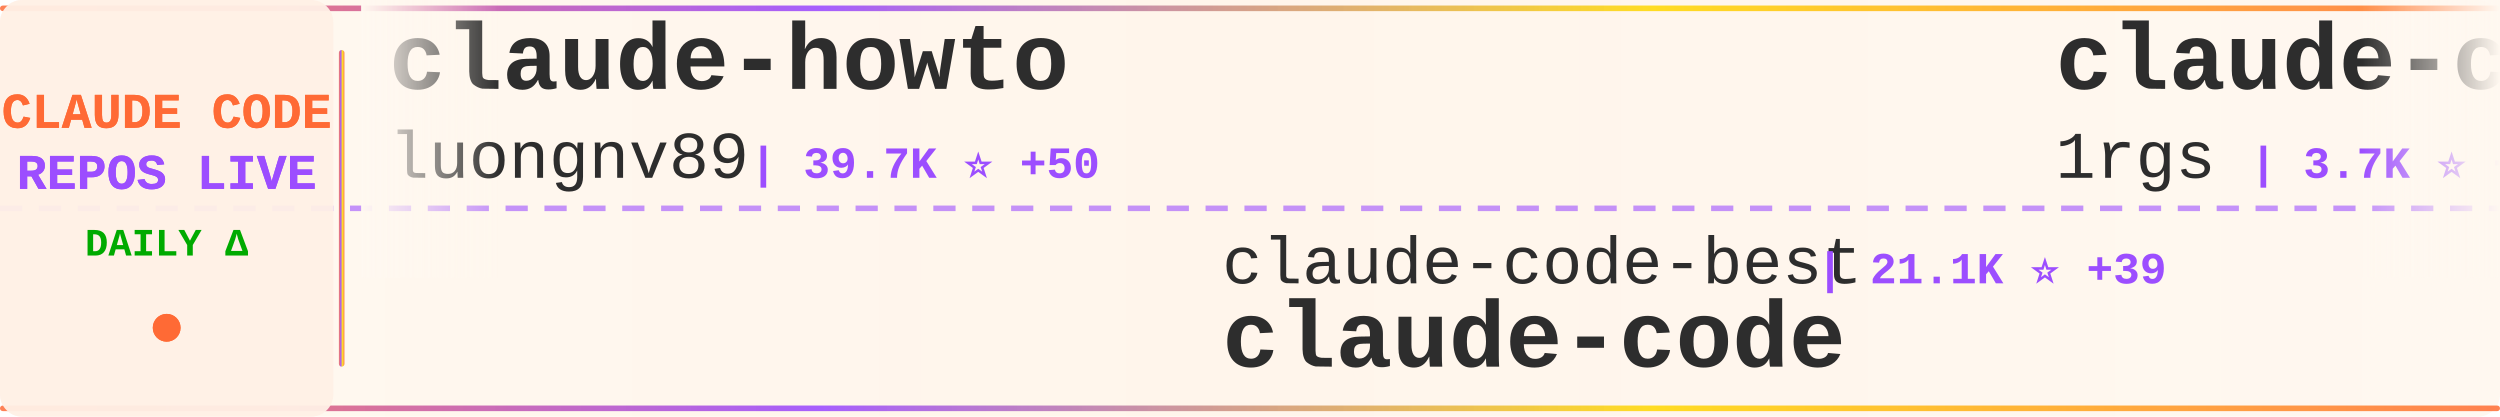
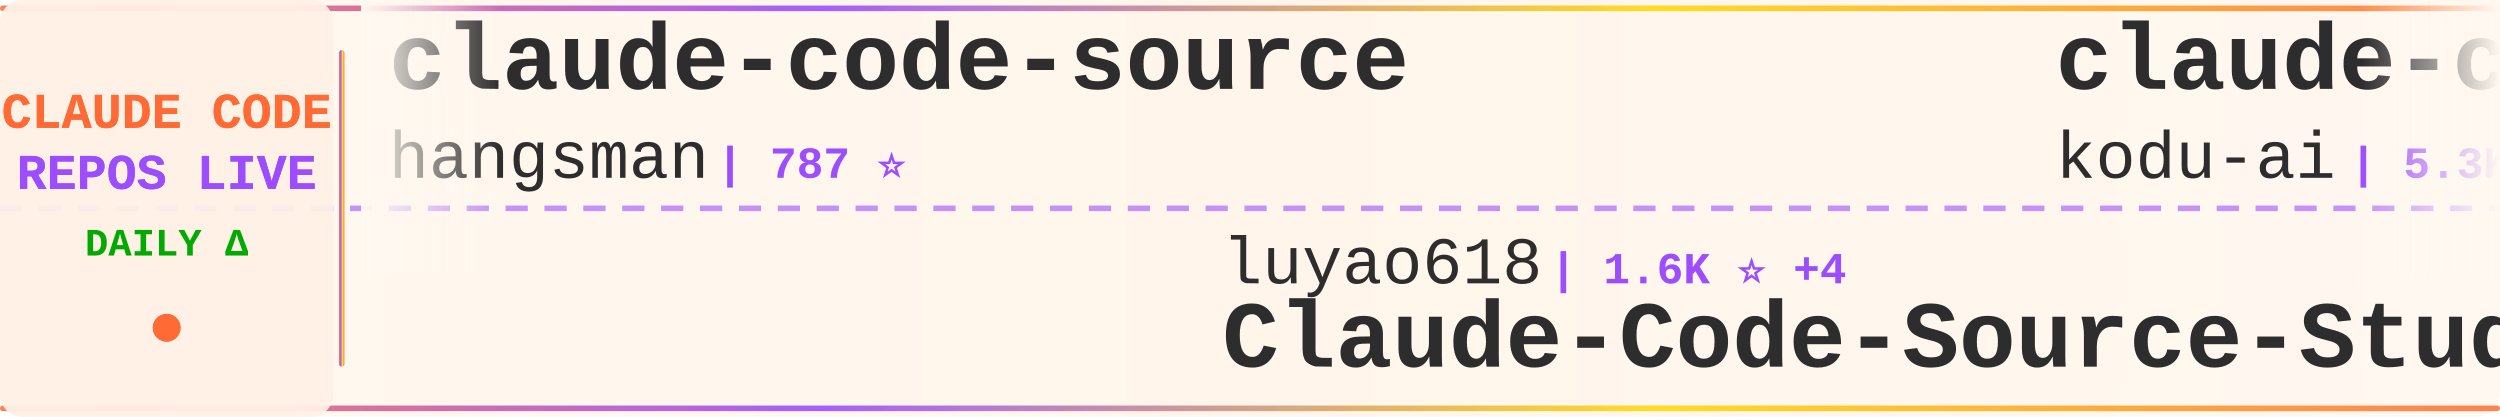
<svg xmlns="http://www.w3.org/2000/svg" width="900" height="150">
  <defs>
    <linearGradient id="tickerBg" x1="0%" y1="0%" x2="100%" y2="0%">
      <stop offset="0%" style="stop-color:#fff8f0;stop-opacity:0.98" />
      <stop offset="50%" style="stop-color:#fff5eb;stop-opacity:1" />
      <stop offset="100%" style="stop-color:#fff8f0;stop-opacity:0.98" />
    </linearGradient>
    <linearGradient id="borderGrad" x1="0%" y1="0%" x2="100%" y2="0%">
      <stop offset="0%" style="stop-color:#FF6B35;stop-opacity:0.85">
        <animate attributeName="stop-opacity" values="0.85;1;0.85" dur="2s" repeatCount="indefinite" />
      </stop>
      <stop offset="33%" style="stop-color:#9C4EFF;stop-opacity:0.9">
        <animate attributeName="stop-opacity" values="0.9;1;0.9" dur="2.2s" repeatCount="indefinite" />
      </stop>
      <stop offset="66%" style="stop-color:#FFD700;stop-opacity:0.85">
        <animate attributeName="stop-opacity" values="0.85;1;0.85" dur="1.8s" repeatCount="indefinite" />
      </stop>
      <stop offset="100%" style="stop-color:#FF6B35;stop-opacity:0.85">
        <animate attributeName="stop-opacity" values="0.85;1;0.85" dur="2s" repeatCount="indefinite" />
      </stop>
    </linearGradient>
    <filter id="textGlow">
      <feGaussianBlur stdDeviation="0.15" result="coloredBlur" />
      <feMerge>
        <feMergeNode in="coloredBlur" />
        <feMergeNode in="SourceGraphic" />
      </feMerge>
    </filter>
    <filter id="metricGlow">
      <feGaussianBlur stdDeviation="0.2" result="coloredBlur" />
      <feMerge>
        <feMergeNode in="coloredBlur" />
        <feMergeNode in="SourceGraphic" />
      </feMerge>
    </filter>
    <linearGradient id="leftFade" x1="0%" y1="0%" x2="100%" y2="0%">
      <stop offset="0%" style="stop-color:#fff8f0;stop-opacity:1" />
      <stop offset="100%" style="stop-color:#fff8f0;stop-opacity:0" />
    </linearGradient>
    <linearGradient id="rightFade" x1="0%" y1="0%" x2="100%" y2="0%">
      <stop offset="0%" style="stop-color:#fff8f0;stop-opacity:0" />
      <stop offset="100%" style="stop-color:#fff8f0;stop-opacity:1" />
    </linearGradient>
  </defs>
  <rect width="900" height="150" fill="url(#tickerBg)" rx="8" />
  <rect x="0" y="2" width="900" height="2" fill="url(#borderGrad)" rx="1" />
  <rect x="0" y="146" width="900" height="2" fill="url(#borderGrad)" rx="1" />
  <line x1="0" y1="75" x2="900" y2="75" stroke="#9C4EFF" stroke-width="2" stroke-dasharray="8 6" opacity="0.6" />
  <rect x="0" y="0" width="120" height="150" fill="#fff0e6" opacity="0.95" rx="8" />
  <text x="60" y="46" font-family="'Courier New', monospace" font-size="18" font-weight="bold" fill="#FF6B35" text-anchor="middle" filter="url(#textGlow)">
    CLAUDE CODE
  </text>
  <text x="60" y="68" font-family="'Courier New', monospace" font-size="18" font-weight="bold" fill="#9C4EFF" text-anchor="middle" filter="url(#textGlow)">
    REPOS LIVE
  </text>
  <text x="60" y="92" font-family="'Courier New', monospace" font-size="14" font-weight="bold" fill="#00aa00" text-anchor="middle">
    DAILY Δ
  </text>
  <circle cx="60" cy="118" r="5" fill="#FF6B35" filter="url(#metricGlow)">
    <animate attributeName="r" values="4;6;4" dur="1.5s" repeatCount="indefinite" />
    <animate attributeName="opacity" values="0.6;1;0.6" dur="1.5s" repeatCount="indefinite" />
  </circle>
  <rect x="122" y="18" width="2" height="114" fill="url(#borderGrad)" rx="1" />
  <clipPath id="tickerClip">
    <rect x="130" y="0" width="770" height="150" />
  </clipPath>
  <g clip-path="url(#tickerClip)">
    <g id="tickerItems">
      <animateTransform attributeName="transform" attributeType="XML" type="translate" from="0 0" to="-3000 0" dur="54s" repeatCount="indefinite" />
      <g transform="translate(0, 0)">
-         <text x="140" y="32" font-family="'Courier New', monospace" font-size="34" font-weight="bold" fill="#2d2d2d">claude-howto</text>
-         <text x="140" y="64" font-family="'Courier New', monospace" font-size="24" font-weight="normal" fill="#2d2d2d" opacity="1.0">luongnv89</text>
-         <text x="270" y="64" font-family="'Courier New', monospace" font-size="16" font-weight="bold" fill="#9C4EFF"> | 39.7K ⭐ +50</text>
+         <text x="140" y="32" font-family="'Courier New', monospace" font-size="34" font-weight="bold" fill="#2d2d2d">claude-code-source</text>
+         <text x="140" y="64" font-family="'Courier New', monospace" font-size="24" font-weight="normal" fill="#2d2d2d" opacity="1.0">hangsman</text>
+         <text x="258" y="64" font-family="'Courier New', monospace" font-size="16" font-weight="bold" fill="#9C4EFF"> | 787 ⭐</text>
      </g>
      <g transform="translate(300, 0)">
-         <text x="140" y="102" font-family="'Courier New', monospace" font-size="24" font-weight="normal" fill="#2d2d2d" opacity="1.0">claude-code-best</text>
-         <text x="354" y="102" font-family="'Courier New', monospace" font-size="16" font-weight="bold" fill="#9C4EFF"> | 21.1K ⭐ +39</text>
-         <text x="140" y="132" font-family="'Courier New', monospace" font-size="34" font-weight="bold" fill="#2d2d2d">claude-code</text>
+         <text x="140" y="102" font-family="'Courier New', monospace" font-size="24" font-weight="normal" fill="#2d2d2d" opacity="1.0">luyao618</text>
+         <text x="258" y="102" font-family="'Courier New', monospace" font-size="16" font-weight="bold" fill="#9C4EFF"> | 1.6K ⭐ +4</text>
+         <text x="140" y="132" font-family="'Courier New', monospace" font-size="34" font-weight="bold" fill="#2d2d2d">Claude-Code-Source-Study</text>
      </g>
      <g transform="translate(600, 0)">
-         <text x="140" y="32" font-family="'Courier New', monospace" font-size="34" font-weight="bold" fill="#2d2d2d">claude-code-proxy</text>
-         <text x="140" y="64" font-family="'Courier New', monospace" font-size="24" font-weight="normal" fill="#2d2d2d" opacity="1.0">1rgs</text>
-         <text x="210" y="64" font-family="'Courier New', monospace" font-size="16" font-weight="bold" fill="#9C4EFF"> | 3.7K ⭐ +3</text>
+         <text x="140" y="32" font-family="'Courier New', monospace" font-size="34" font-weight="bold" fill="#2d2d2d">claude-coder</text>
+         <text x="140" y="64" font-family="'Courier New', monospace" font-size="24" font-weight="normal" fill="#2d2d2d" opacity="1.0">kodu-ai</text>
+         <text x="246" y="64" font-family="'Courier New', monospace" font-size="16" font-weight="bold" fill="#9C4EFF"> | 5.3K ⭐ +1</text>
      </g>
      <g transform="translate(900, 0)">
-         <text x="140" y="102" font-family="'Courier New', monospace" font-size="24" font-weight="normal" fill="#2d2d2d" opacity="1.0">xorespesp</text>
-         <text x="270" y="102" font-family="'Courier New', monospace" font-size="16" font-weight="bold" fill="#9C4EFF"> | 230 ⭐</text>
-         <text x="140" y="132" font-family="'Courier New', monospace" font-size="34" font-weight="bold" fill="#2d2d2d">claude-code</text>
+         <text x="140" y="102" font-family="'Courier New', monospace" font-size="24" font-weight="normal" fill="#2d2d2d" opacity="1.0">davila7</text>
+         <text x="246" y="102" font-family="'Courier New', monospace" font-size="16" font-weight="bold" fill="#9C4EFF"> | 29.3K ⭐ +220</text>
+         <text x="140" y="132" font-family="'Courier New', monospace" font-size="34" font-weight="bold" fill="#2d2d2d">claude-code-templates</text>
      </g>
      <g transform="translate(1200, 0)">
-         <text x="140" y="32" font-family="'Courier New', monospace" font-size="34" font-weight="bold" fill="#2d2d2d">ClaudeCodeAgents</text>
-         <text x="140" y="64" font-family="'Courier New', monospace" font-size="24" font-weight="normal" fill="#2d2d2d" opacity="1.0">darcyegb</text>
-         <text x="258" y="64" font-family="'Courier New', monospace" font-size="16" font-weight="bold" fill="#9C4EFF"> | 747 ⭐ +2</text>
+         <text x="140" y="32" font-family="'Courier New', monospace" font-size="34" font-weight="bold" fill="#2d2d2d">arcads-claude-code</text>
+         <text x="140" y="64" font-family="'Courier New', monospace" font-size="24" font-weight="normal" fill="#2d2d2d" opacity="1.0">krusemediallc</text>
+         <text x="318" y="64" font-family="'Courier New', monospace" font-size="16" font-weight="bold" fill="#9C4EFF"> | 1.0K ⭐ +5</text>
      </g>
      <g transform="translate(1500, 0)">
-         <text x="140" y="102" font-family="'Courier New', monospace" font-size="24" font-weight="normal" fill="#2d2d2d" opacity="1.0">KPR111</text>
-         <text x="234" y="102" font-family="'Courier New', monospace" font-size="16" font-weight="bold" fill="#9C4EFF"> | 18 ⭐</text>
-         <text x="140" y="132" font-family="'Courier New', monospace" font-size="34" font-weight="bold" fill="#2d2d2d">Claude-Code</text>
+         <text x="140" y="102" font-family="'Courier New', monospace" font-size="24" font-weight="normal" fill="#2d2d2d" opacity="1.0">ChrisWiles</text>
+         <text x="282" y="102" font-family="'Courier New', monospace" font-size="16" font-weight="bold" fill="#9C4EFF"> | 6.0K ⭐ +2</text>
+         <text x="140" y="132" font-family="'Courier New', monospace" font-size="34" font-weight="bold" fill="#2d2d2d">claude-code-showcase</text>
      </g>
      <g transform="translate(1800, 0)">
-         <text x="140" y="32" font-family="'Courier New', monospace" font-size="34" font-weight="bold" fill="#2d2d2d">claude-code-harness</text>
-         <text x="140" y="64" font-family="'Courier New', monospace" font-size="24" font-weight="normal" fill="#2d2d2d" opacity="1.0">Chachamaru127</text>
-         <text x="318" y="64" font-family="'Courier New', monospace" font-size="16" font-weight="bold" fill="#9C4EFF"> | 3.0K ⭐ +3</text>
+         <text x="140" y="32" font-family="'Courier New', monospace" font-size="34" font-weight="bold" fill="#2d2d2d">Claude-Code</text>
+         <text x="140" y="64" font-family="'Courier New', monospace" font-size="24" font-weight="normal" fill="#2d2d2d" opacity="1.0">OrcaWhisper</text>
+         <text x="294" y="64" font-family="'Courier New', monospace" font-size="16" font-weight="bold" fill="#9C4EFF"> | 83 ⭐</text>
      </g>
      <g transform="translate(2100, 0)">
-         <text x="140" y="102" font-family="'Courier New', monospace" font-size="24" font-weight="normal" fill="#2d2d2d" opacity="1.0">anthropics</text>
-         <text x="282" y="102" font-family="'Courier New', monospace" font-size="16" font-weight="bold" fill="#9C4EFF"> | 902 ⭐ +1</text>
-         <text x="140" y="132" font-family="'Courier New', monospace" font-size="34" font-weight="bold" fill="#2d2d2d">claude-code-base-action</text>
+         <text x="140" y="102" font-family="'Courier New', monospace" font-size="24" font-weight="normal" fill="#2d2d2d" opacity="1.0">multica-ai</text>
+         <text x="282" y="102" font-family="'Courier New', monospace" font-size="16" font-weight="bold" fill="#9C4EFF"> | 191.4K ⭐ +388</text>
+         <text x="140" y="132" font-family="'Courier New', monospace" font-size="34" font-weight="bold" fill="#2d2d2d">andrej-karpathy-skills</text>
      </g>
      <g transform="translate(2400, 0)">
-         <text x="140" y="32" font-family="'Courier New', monospace" font-size="34" font-weight="bold" fill="#2d2d2d">claude-code-source-code-...</text>
-         <text x="140" y="64" font-family="'Courier New', monospace" font-size="24" font-weight="normal" fill="#2d2d2d" opacity="1.0">ghuntley</text>
-         <text x="258" y="64" font-family="'Courier New', monospace" font-size="16" font-weight="bold" fill="#9C4EFF"> | 987 ⭐</text>
+         <text x="140" y="32" font-family="'Courier New', monospace" font-size="34" font-weight="bold" fill="#2d2d2d">claude-code</text>
+         <text x="140" y="64" font-family="'Courier New', monospace" font-size="24" font-weight="normal" fill="#2d2d2d" opacity="1.0">yasasbanukaofficial</text>
+         <text x="390" y="64" font-family="'Courier New', monospace" font-size="16" font-weight="bold" fill="#9C4EFF"> | 3.7K ⭐ +7</text>
      </g>
      <g transform="translate(2700, 0)">
-         <text x="140" y="102" font-family="'Courier New', monospace" font-size="24" font-weight="normal" fill="#2d2d2d" opacity="1.0">router-for-me</text>
-         <text x="318" y="102" font-family="'Courier New', monospace" font-size="16" font-weight="bold" fill="#9C4EFF"> | 40.9K ⭐ +917</text>
-         <text x="140" y="132" font-family="'Courier New', monospace" font-size="34" font-weight="bold" fill="#2d2d2d">CLIProxyAPI</text>
+         <text x="140" y="102" font-family="'Courier New', monospace" font-size="24" font-weight="normal" fill="#2d2d2d" opacity="1.0">LING71671</text>
+         <text x="270" y="102" font-family="'Courier New', monospace" font-size="16" font-weight="bold" fill="#9C4EFF"> | 916 ⭐ +2</text>
+         <text x="140" y="132" font-family="'Courier New', monospace" font-size="34" font-weight="bold" fill="#2d2d2d">Open-ClaudeCode</text>
      </g>
      <g transform="translate(3000, 0)">
-         <text x="140" y="32" font-family="'Courier New', monospace" font-size="34" font-weight="bold" fill="#2d2d2d">claude-howto</text>
-         <text x="140" y="64" font-family="'Courier New', monospace" font-size="24" font-weight="normal" fill="#2d2d2d" opacity="1.0">luongnv89</text>
-         <text x="270" y="64" font-family="'Courier New', monospace" font-size="16" font-weight="bold" fill="#9C4EFF"> | 39.7K ⭐ +50</text>
+         <text x="140" y="32" font-family="'Courier New', monospace" font-size="34" font-weight="bold" fill="#2d2d2d">claude-code-source</text>
+         <text x="140" y="64" font-family="'Courier New', monospace" font-size="24" font-weight="normal" fill="#2d2d2d" opacity="1.0">hangsman</text>
+         <text x="258" y="64" font-family="'Courier New', monospace" font-size="16" font-weight="bold" fill="#9C4EFF"> | 787 ⭐</text>
      </g>
      <g transform="translate(3300, 0)">
-         <text x="140" y="102" font-family="'Courier New', monospace" font-size="24" font-weight="normal" fill="#2d2d2d" opacity="1.0">claude-code-best</text>
-         <text x="354" y="102" font-family="'Courier New', monospace" font-size="16" font-weight="bold" fill="#9C4EFF"> | 21.1K ⭐ +39</text>
-         <text x="140" y="132" font-family="'Courier New', monospace" font-size="34" font-weight="bold" fill="#2d2d2d">claude-code</text>
+         <text x="140" y="102" font-family="'Courier New', monospace" font-size="24" font-weight="normal" fill="#2d2d2d" opacity="1.0">luyao618</text>
+         <text x="258" y="102" font-family="'Courier New', monospace" font-size="16" font-weight="bold" fill="#9C4EFF"> | 1.6K ⭐ +4</text>
+         <text x="140" y="132" font-family="'Courier New', monospace" font-size="34" font-weight="bold" fill="#2d2d2d">Claude-Code-Source-Study</text>
      </g>
      <g transform="translate(3600, 0)">
-         <text x="140" y="32" font-family="'Courier New', monospace" font-size="34" font-weight="bold" fill="#2d2d2d">claude-code-proxy</text>
-         <text x="140" y="64" font-family="'Courier New', monospace" font-size="24" font-weight="normal" fill="#2d2d2d" opacity="1.0">1rgs</text>
-         <text x="210" y="64" font-family="'Courier New', monospace" font-size="16" font-weight="bold" fill="#9C4EFF"> | 3.7K ⭐ +3</text>
+         <text x="140" y="32" font-family="'Courier New', monospace" font-size="34" font-weight="bold" fill="#2d2d2d">claude-coder</text>
+         <text x="140" y="64" font-family="'Courier New', monospace" font-size="24" font-weight="normal" fill="#2d2d2d" opacity="1.0">kodu-ai</text>
+         <text x="246" y="64" font-family="'Courier New', monospace" font-size="16" font-weight="bold" fill="#9C4EFF"> | 5.3K ⭐ +1</text>
      </g>
      <g transform="translate(3900, 0)">
-         <text x="140" y="102" font-family="'Courier New', monospace" font-size="24" font-weight="normal" fill="#2d2d2d" opacity="1.0">xorespesp</text>
-         <text x="270" y="102" font-family="'Courier New', monospace" font-size="16" font-weight="bold" fill="#9C4EFF"> | 230 ⭐</text>
-         <text x="140" y="132" font-family="'Courier New', monospace" font-size="34" font-weight="bold" fill="#2d2d2d">claude-code</text>
+         <text x="140" y="102" font-family="'Courier New', monospace" font-size="24" font-weight="normal" fill="#2d2d2d" opacity="1.0">davila7</text>
+         <text x="246" y="102" font-family="'Courier New', monospace" font-size="16" font-weight="bold" fill="#9C4EFF"> | 29.3K ⭐ +220</text>
+         <text x="140" y="132" font-family="'Courier New', monospace" font-size="34" font-weight="bold" fill="#2d2d2d">claude-code-templates</text>
      </g>
    </g>
  </g>
  <rect x="130" y="0" width="50" height="100" fill="url(#leftFade)" />
  <rect x="850" y="0" width="50" height="100" fill="url(#rightFade)" />
</svg>
